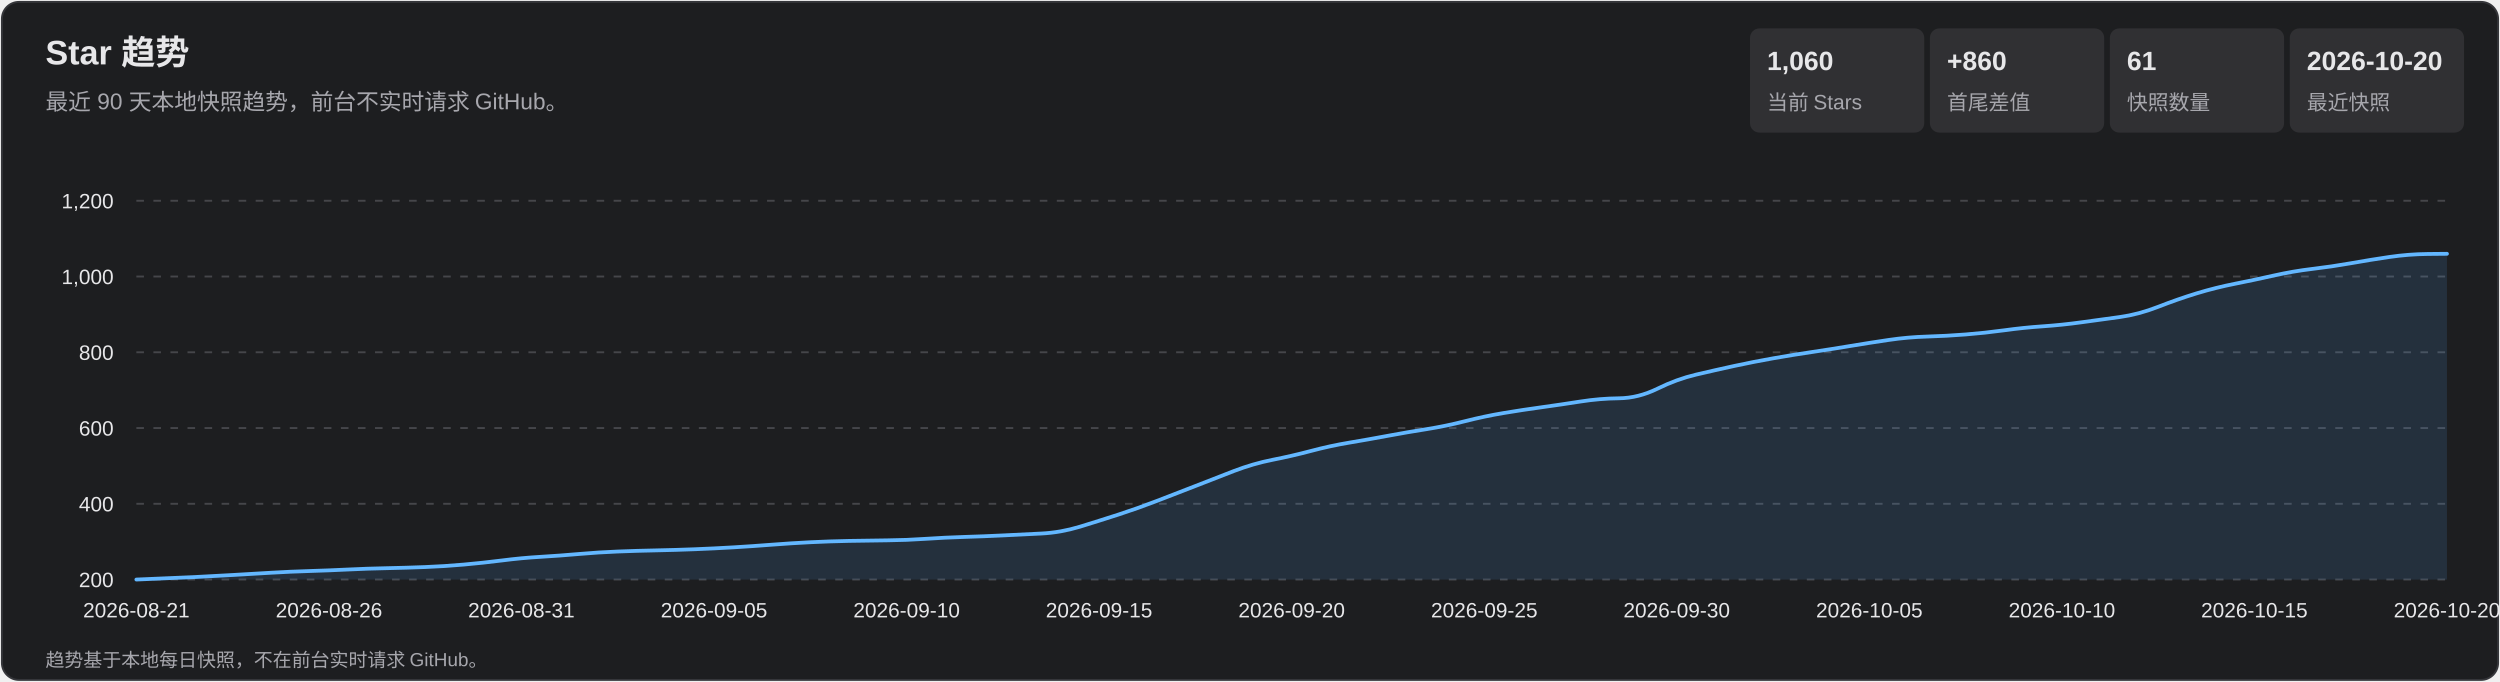
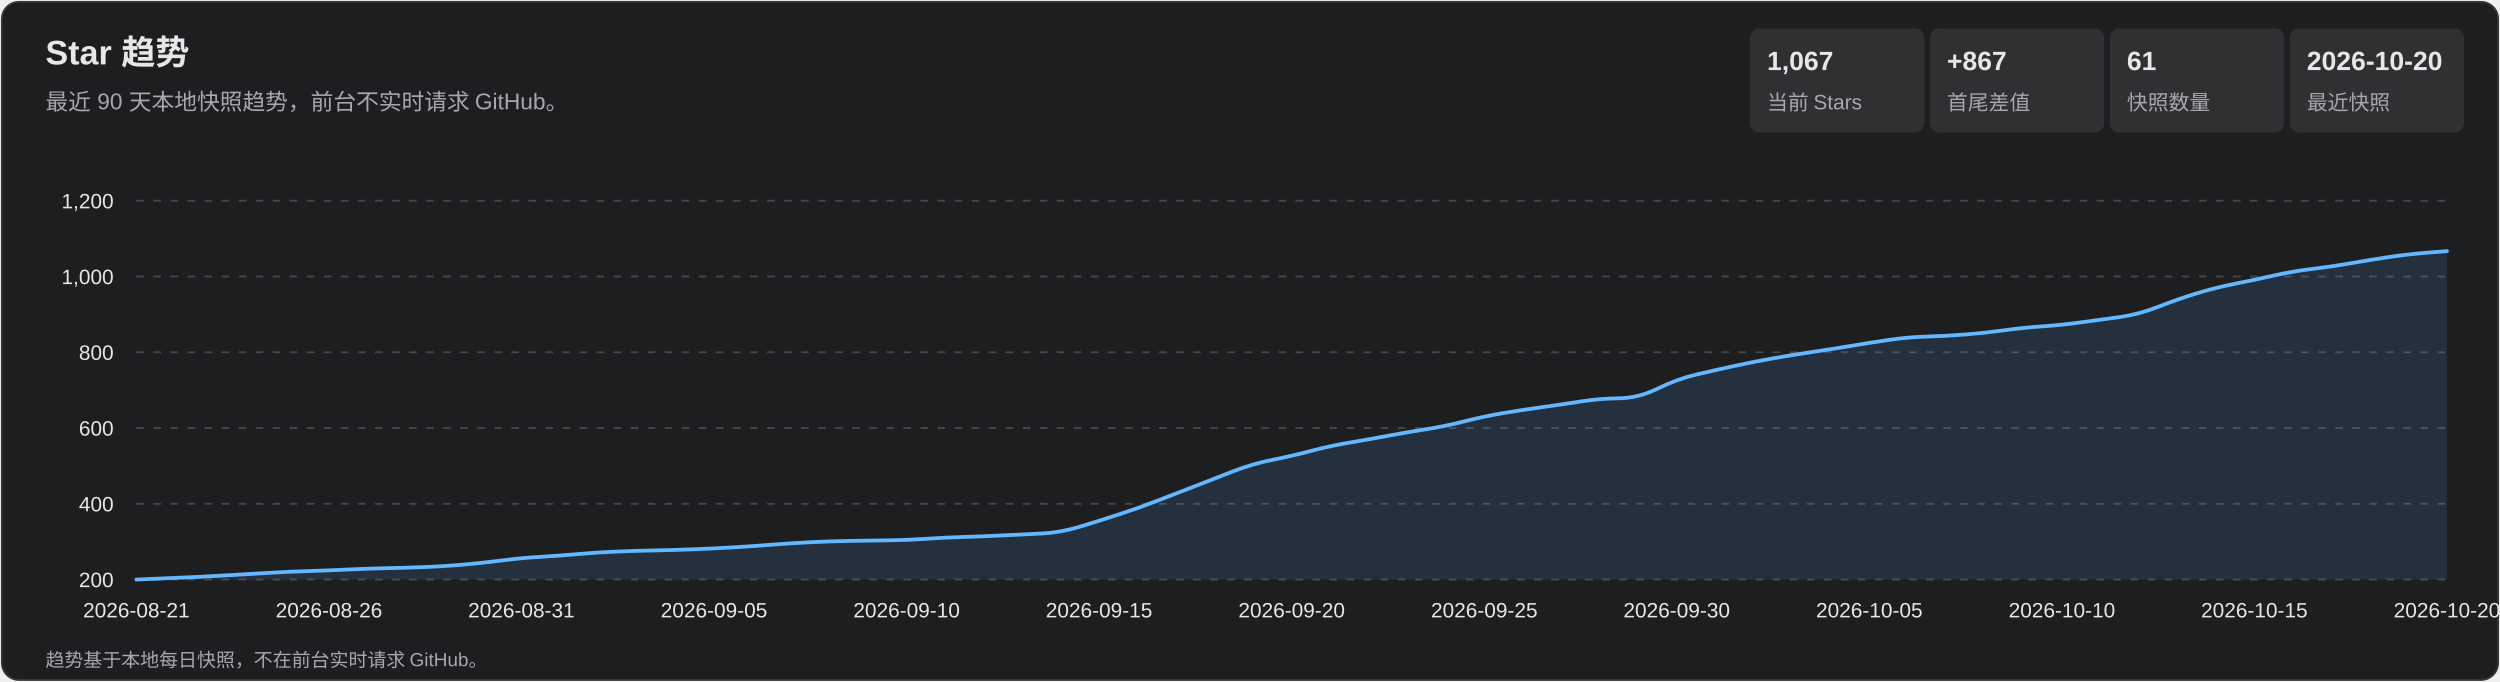
<svg xmlns="http://www.w3.org/2000/svg" width="1320" height="360" viewBox="0 0 1320 360" role="img" aria-labelledby="title desc">
  <style>
    text { font-family: Arial, 'Microsoft YaHei', sans-serif; fill: #e7e7e9; }
    .subtitle, .axis, .metric-label, .footer { fill: #a7a7ad; }
    .subtitle { font-size: 12px; } .axis { font-size: 11px; }
    .metric-value { font-size: 14px; font-weight: 700; } .metric-label { font-size: 11px; }
    .footer { font-size: 10px; } .tooltip-date { font-size: 12px; font-weight: 700; }
    .tooltip-text { font-size: 12px; } .crosshair { stroke: #b9b9bc; stroke-width: 1; }
    .tooltip { opacity: 0; pointer-events: none; } .point:hover .tooltip { opacity: 1; }
  </style>
  <rect x="1" y="1" width="1318" height="358" rx="9" fill="#1d1e20" stroke="#35363a" />
  <text x="24" y="34" font-size="18" font-weight="700">Star 趋势</text>
  <text x="24" y="58" class="subtitle">最近 90 天本地快照趋势，前台不实时请求 GitHub。</text>
  <rect x="924" y="15" width="92" height="55" rx="5" fill="#303033" />
-   <text x="933" y="37" class="metric-value">1,060</text>
+   <text x="933" y="37" class="metric-value">1,067</text>
  <text x="933" y="58" class="metric-label">当前 Stars</text>
  <rect x="1019" y="15" width="92" height="55" rx="5" fill="#303033" />
-   <text x="1028" y="37" class="metric-value">+860</text>
+   <text x="1028" y="37" class="metric-value">+867</text>
  <text x="1028" y="58" class="metric-label">首尾差值</text>
  <rect x="1114" y="15" width="92" height="55" rx="5" fill="#303033" />
  <text x="1123" y="37" class="metric-value">61</text>
  <text x="1123" y="58" class="metric-label">快照数量</text>
  <rect x="1209" y="15" width="92" height="55" rx="5" fill="#303033" />
  <text x="1218" y="37" class="metric-value">2026-10-20</text>
  <text x="1218" y="58" class="metric-label">最近快照</text>
  <g class="axis">
    <line x1="72" y1="306.0" x2="1292" y2="306.0" stroke="#45464a" stroke-dasharray="4 5" />
    <text x="60" y="310.0" text-anchor="end">200</text>
    <line x1="72" y1="266.0" x2="1292" y2="266.0" stroke="#45464a" stroke-dasharray="4 5" />
    <text x="60" y="270.0" text-anchor="end">400</text>
    <line x1="72" y1="226.0" x2="1292" y2="226.0" stroke="#45464a" stroke-dasharray="4 5" />
    <text x="60" y="230.0" text-anchor="end">600</text>
    <line x1="72" y1="186.0" x2="1292" y2="186.0" stroke="#45464a" stroke-dasharray="4 5" />
    <text x="60" y="190.0" text-anchor="end">800</text>
    <line x1="72" y1="146.0" x2="1292" y2="146.0" stroke="#45464a" stroke-dasharray="4 5" />
    <text x="60" y="150.0" text-anchor="end">1,000</text>
    <line x1="72" y1="106.0" x2="1292" y2="106.0" stroke="#45464a" stroke-dasharray="4 5" />
    <text x="60" y="110.0" text-anchor="end">1,200</text>
    <text x="72.0" y="326" text-anchor="middle">2026-08-21</text>
    <text x="173.7" y="326" text-anchor="middle">2026-08-26</text>
    <text x="275.3" y="326" text-anchor="middle">2026-08-31</text>
    <text x="377.0" y="326" text-anchor="middle">2026-09-05</text>
    <text x="478.7" y="326" text-anchor="middle">2026-09-10</text>
    <text x="580.3" y="326" text-anchor="middle">2026-09-15</text>
    <text x="682.0" y="326" text-anchor="middle">2026-09-20</text>
    <text x="783.7" y="326" text-anchor="middle">2026-09-25</text>
    <text x="885.3" y="326" text-anchor="middle">2026-09-30</text>
    <text x="987.0" y="326" text-anchor="middle">2026-10-05</text>
    <text x="1088.7" y="326" text-anchor="middle">2026-10-10</text>
    <text x="1190.3" y="326" text-anchor="middle">2026-10-15</text>
    <text x="1292.0" y="326" text-anchor="middle">2026-10-20</text>
  </g>
-   <path d="M 72.0 306.0 Q 92.3 305.2 102.5 304.7 Q 112.7 304.2 122.8 303.6 Q 133.0 303.0 143.2 302.4 Q 153.3 301.8 163.5 301.5 Q 173.7 301.2 183.8 300.7 Q 194.0 300.2 204.2 300.0 Q 214.3 299.8 224.5 299.4 Q 234.7 299.0 244.8 298.1 Q 255.0 297.2 265.2 295.9 Q 275.3 294.6 285.5 294.0 Q 295.7 293.4 305.8 292.5 Q 316.0 291.6 326.2 291.2 Q 336.3 290.8 346.5 290.6 Q 356.7 290.4 366.8 290.0 Q 377.0 289.6 387.2 289.0 Q 397.3 288.4 407.5 287.6 Q 417.7 286.8 427.8 286.3 Q 438.0 285.8 448.2 285.6 Q 458.3 285.4 468.5 285.3 Q 478.7 285.2 488.8 284.5 Q 499.0 283.8 509.2 283.5 Q 519.3 283.2 529.5 282.7 Q 539.7 282.2 549.8 281.7 Q 560.0 281.2 570.2 278.1 Q 580.3 275.0 590.5 271.7 Q 600.7 268.4 610.8 264.5 Q 621.0 260.6 631.2 256.6 Q 641.3 252.6 651.5 248.7 Q 661.7 244.8 671.8 242.8 Q 682.0 240.8 692.2 238.1 Q 702.3 235.4 712.5 233.7 Q 722.7 232.0 732.8 230.1 Q 743.0 228.2 753.2 226.6 Q 763.3 225.0 773.5 222.4 Q 783.7 219.8 793.8 218.1 Q 804.0 216.4 814.2 215.0 Q 824.3 213.6 834.5 212.0 Q 844.7 210.4 854.8 210.3 Q 865.0 210.2 875.2 205.2 Q 885.3 200.2 895.5 197.8 Q 905.7 195.4 915.8 193.2 Q 926.0 191.0 936.2 189.2 Q 946.3 187.4 956.5 185.9 Q 966.7 184.4 976.8 182.7 Q 987.0 181.0 997.2 179.5 Q 1007.3 178.0 1017.5 177.7 Q 1027.7 177.4 1037.8 176.6 Q 1048.0 175.8 1058.2 174.4 Q 1068.3 173.0 1078.5 172.3 Q 1088.7 171.6 1098.8 170.2 Q 1109.0 168.8 1119.2 167.4 Q 1129.3 166.0 1139.5 162.0 Q 1149.7 158.0 1159.8 154.9 Q 1170.0 151.8 1180.2 149.8 Q 1190.3 147.8 1200.5 145.5 Q 1210.7 143.2 1220.8 142.0 Q 1231.0 140.8 1241.2 139.0 Q 1251.3 137.2 1261.5 135.7 Q 1271.7 134.2 1281.8 134.1 L 1292.0 134.0 L 1292.0 306.0 L 72.0 306.0 Z" fill="#5baeff" fill-opacity=".13" />
-   <path d="M 72.0 306.0 Q 92.3 305.2 102.5 304.7 Q 112.7 304.2 122.8 303.6 Q 133.0 303.0 143.2 302.4 Q 153.3 301.8 163.5 301.5 Q 173.7 301.2 183.8 300.7 Q 194.0 300.2 204.2 300.0 Q 214.3 299.8 224.5 299.4 Q 234.7 299.0 244.8 298.1 Q 255.0 297.2 265.2 295.9 Q 275.3 294.6 285.5 294.0 Q 295.7 293.4 305.8 292.5 Q 316.0 291.6 326.2 291.2 Q 336.3 290.8 346.5 290.6 Q 356.7 290.4 366.8 290.0 Q 377.0 289.6 387.2 289.0 Q 397.3 288.4 407.5 287.6 Q 417.7 286.8 427.8 286.3 Q 438.0 285.8 448.2 285.6 Q 458.3 285.4 468.5 285.3 Q 478.7 285.2 488.8 284.5 Q 499.0 283.8 509.2 283.5 Q 519.3 283.2 529.5 282.7 Q 539.7 282.2 549.8 281.7 Q 560.0 281.2 570.2 278.1 Q 580.3 275.0 590.5 271.7 Q 600.7 268.4 610.8 264.5 Q 621.0 260.6 631.2 256.6 Q 641.3 252.6 651.5 248.7 Q 661.7 244.8 671.8 242.8 Q 682.0 240.8 692.2 238.1 Q 702.3 235.4 712.5 233.7 Q 722.7 232.0 732.8 230.1 Q 743.0 228.2 753.2 226.6 Q 763.3 225.0 773.5 222.4 Q 783.7 219.8 793.8 218.1 Q 804.0 216.4 814.2 215.0 Q 824.3 213.6 834.5 212.0 Q 844.7 210.4 854.8 210.3 Q 865.0 210.2 875.2 205.2 Q 885.3 200.2 895.5 197.8 Q 905.7 195.4 915.8 193.2 Q 926.0 191.0 936.2 189.2 Q 946.3 187.4 956.5 185.9 Q 966.7 184.4 976.8 182.7 Q 987.0 181.0 997.2 179.5 Q 1007.3 178.0 1017.5 177.7 Q 1027.7 177.4 1037.8 176.6 Q 1048.0 175.8 1058.2 174.4 Q 1068.3 173.0 1078.5 172.3 Q 1088.7 171.6 1098.8 170.2 Q 1109.0 168.8 1119.2 167.4 Q 1129.3 166.0 1139.5 162.0 Q 1149.7 158.0 1159.8 154.9 Q 1170.0 151.8 1180.2 149.8 Q 1190.3 147.8 1200.5 145.5 Q 1210.7 143.2 1220.8 142.0 Q 1231.0 140.8 1241.2 139.0 Q 1251.3 137.2 1261.5 135.7 Q 1271.7 134.2 1281.8 134.1 L 1292.0 134.0" fill="none" stroke="#63b7ff" stroke-width="2" stroke-linecap="round" stroke-linejoin="round" />
+   <path d="M 72.0 306.0 Q 92.3 305.2 102.5 304.7 Q 112.7 304.2 122.8 303.6 Q 133.0 303.0 143.2 302.4 Q 153.3 301.8 163.5 301.5 Q 173.7 301.2 183.8 300.7 Q 194.0 300.2 204.2 300.0 Q 214.3 299.8 224.5 299.4 Q 234.7 299.0 244.8 298.1 Q 255.0 297.2 265.2 295.9 Q 275.3 294.6 285.5 294.0 Q 295.7 293.4 305.8 292.5 Q 316.0 291.6 326.2 291.2 Q 336.3 290.8 346.5 290.6 Q 356.7 290.4 366.8 290.0 Q 377.0 289.6 387.2 289.0 Q 397.3 288.4 407.5 287.6 Q 417.7 286.8 427.8 286.3 Q 438.0 285.8 448.2 285.6 Q 458.3 285.4 468.5 285.3 Q 478.7 285.2 488.8 284.5 Q 499.0 283.8 509.2 283.5 Q 519.3 283.2 529.5 282.7 Q 539.7 282.2 549.8 281.7 Q 560.0 281.2 570.2 278.1 Q 580.3 275.0 590.5 271.7 Q 600.7 268.4 610.8 264.5 Q 621.0 260.6 631.2 256.6 Q 641.3 252.6 651.5 248.7 Q 661.7 244.8 671.8 242.8 Q 682.0 240.8 692.2 238.1 Q 702.3 235.4 712.5 233.7 Q 722.7 232.0 732.8 230.1 Q 743.0 228.2 753.2 226.6 Q 763.3 225.0 773.5 222.4 Q 783.7 219.8 793.8 218.1 Q 804.0 216.4 814.2 215.0 Q 824.3 213.6 834.5 212.0 Q 844.7 210.4 854.8 210.3 Q 865.0 210.2 875.2 205.2 Q 885.3 200.2 895.5 197.8 Q 905.7 195.4 915.8 193.2 Q 926.0 191.0 936.2 189.2 Q 946.3 187.4 956.5 185.9 Q 966.7 184.4 976.8 182.7 Q 987.0 181.0 997.2 179.5 Q 1007.3 178.0 1017.5 177.7 Q 1027.7 177.4 1037.8 176.6 Q 1048.0 175.8 1058.2 174.4 Q 1068.3 173.0 1078.5 172.3 Q 1088.7 171.6 1098.8 170.2 Q 1109.0 168.8 1119.2 167.4 Q 1129.3 166.0 1139.5 162.0 Q 1149.7 158.0 1159.8 154.9 Q 1170.0 151.8 1180.2 149.8 Q 1190.3 147.8 1200.5 145.5 Q 1210.7 143.2 1220.8 142.0 Q 1231.0 140.8 1241.2 139.0 Q 1251.3 137.2 1261.5 135.7 Q 1271.7 134.2 1281.8 133.4 L 1292.0 132.6 L 1292.0 306.0 L 72.0 306.0 Z" fill="#5baeff" fill-opacity=".13" />
+   <path d="M 72.0 306.0 Q 92.3 305.2 102.5 304.7 Q 112.7 304.2 122.8 303.6 Q 133.0 303.0 143.2 302.4 Q 153.3 301.8 163.5 301.5 Q 173.7 301.2 183.8 300.7 Q 194.0 300.2 204.2 300.0 Q 214.3 299.8 224.5 299.4 Q 234.7 299.0 244.8 298.1 Q 255.0 297.2 265.2 295.9 Q 275.3 294.6 285.5 294.0 Q 295.7 293.4 305.8 292.5 Q 316.0 291.6 326.2 291.2 Q 336.3 290.8 346.5 290.6 Q 356.7 290.4 366.8 290.0 Q 377.0 289.6 387.2 289.0 Q 397.3 288.4 407.5 287.6 Q 417.7 286.8 427.8 286.3 Q 438.0 285.8 448.2 285.6 Q 458.3 285.4 468.5 285.3 Q 478.7 285.2 488.8 284.5 Q 499.0 283.8 509.2 283.5 Q 519.3 283.2 529.5 282.7 Q 539.7 282.2 549.8 281.7 Q 560.0 281.2 570.2 278.1 Q 580.3 275.0 590.5 271.7 Q 600.7 268.4 610.8 264.5 Q 621.0 260.6 631.2 256.6 Q 641.3 252.6 651.5 248.7 Q 661.7 244.8 671.8 242.8 Q 682.0 240.8 692.2 238.1 Q 702.3 235.4 712.5 233.7 Q 722.7 232.0 732.8 230.1 Q 743.0 228.2 753.2 226.6 Q 763.3 225.0 773.5 222.4 Q 783.7 219.8 793.8 218.1 Q 804.0 216.4 814.2 215.0 Q 824.3 213.6 834.5 212.0 Q 844.7 210.4 854.8 210.3 Q 865.0 210.2 875.2 205.2 Q 885.3 200.2 895.5 197.8 Q 905.7 195.4 915.8 193.2 Q 926.0 191.0 936.2 189.2 Q 946.3 187.4 956.5 185.9 Q 966.7 184.4 976.8 182.7 Q 987.0 181.0 997.2 179.5 Q 1007.3 178.0 1017.5 177.7 Q 1027.7 177.4 1037.8 176.6 Q 1048.0 175.8 1058.2 174.4 Q 1068.3 173.0 1078.5 172.3 Q 1088.7 171.6 1098.8 170.2 Q 1109.0 168.8 1119.2 167.4 Q 1129.3 166.0 1139.5 162.0 Q 1149.7 158.0 1159.8 154.9 Q 1170.0 151.8 1180.2 149.8 Q 1190.3 147.8 1200.5 145.5 Q 1210.7 143.2 1220.8 142.0 Q 1231.0 140.8 1241.2 139.0 Q 1251.3 137.2 1261.5 135.7 Q 1271.7 134.2 1281.8 133.4 L 1292.0 132.6" fill="none" stroke="#63b7ff" stroke-width="2" stroke-linecap="round" stroke-linejoin="round" />
  <g>
    <g class="point">
      <circle cx="72.0" cy="306.0" r="11" fill="transparent" />
      <g class="tooltip">
        <line x1="72.0" y1="106" x2="72.0" y2="306" class="crosshair" />
        <circle cx="72.0" cy="306.0" r="4" fill="#69baff" stroke="#fff" stroke-width="1.5" />
        <rect x="85.0" y="236.0" width="124" height="66" rx="4" fill="#101113" opacity=".96" />
        <text x="93.0" y="254.0" class="tooltip-date">2026-08-21</text>
        <text x="93.0" y="275.0" class="tooltip-text">Stars: 200</text>
        <text x="93.0" y="293.0" class="tooltip-text">单日增长: —</text>
      </g>
    </g>
    <g class="point">
      <circle cx="92.3" cy="305.2" r="11" fill="transparent" />
      <g class="tooltip">
        <line x1="92.3" y1="106" x2="92.3" y2="306" class="crosshair" />
        <circle cx="92.3" cy="305.2" r="4" fill="#69baff" stroke="#fff" stroke-width="1.5" />
        <rect x="105.3" y="236.0" width="124" height="66" rx="4" fill="#101113" opacity=".96" />
        <text x="113.3" y="254.0" class="tooltip-date">2026-08-22</text>
        <text x="113.3" y="275.0" class="tooltip-text">Stars: 204</text>
        <text x="113.3" y="293.0" class="tooltip-text">单日增长: +4</text>
      </g>
    </g>
    <g class="point">
      <circle cx="112.7" cy="304.2" r="11" fill="transparent" />
      <g class="tooltip">
        <line x1="112.7" y1="106" x2="112.7" y2="306" class="crosshair" />
        <circle cx="112.7" cy="304.2" r="4" fill="#69baff" stroke="#fff" stroke-width="1.5" />
        <rect x="125.7" y="236.0" width="124" height="66" rx="4" fill="#101113" opacity=".96" />
        <text x="133.7" y="254.0" class="tooltip-date">2026-08-23</text>
        <text x="133.7" y="275.0" class="tooltip-text">Stars: 209</text>
        <text x="133.7" y="293.0" class="tooltip-text">单日增长: +5</text>
      </g>
    </g>
    <g class="point">
      <circle cx="133.0" cy="303.0" r="11" fill="transparent" />
      <g class="tooltip">
        <line x1="133.0" y1="106" x2="133.0" y2="306" class="crosshair" />
        <circle cx="133.0" cy="303.0" r="4" fill="#69baff" stroke="#fff" stroke-width="1.5" />
        <rect x="146.0" y="236.0" width="124" height="66" rx="4" fill="#101113" opacity=".96" />
        <text x="154.0" y="254.0" class="tooltip-date">2026-08-24</text>
        <text x="154.0" y="275.0" class="tooltip-text">Stars: 215</text>
        <text x="154.0" y="293.0" class="tooltip-text">单日增长: +6</text>
      </g>
    </g>
    <g class="point">
      <circle cx="153.3" cy="301.8" r="11" fill="transparent" />
      <g class="tooltip">
        <line x1="153.3" y1="106" x2="153.3" y2="306" class="crosshair" />
        <circle cx="153.3" cy="301.8" r="4" fill="#69baff" stroke="#fff" stroke-width="1.5" />
        <rect x="166.3" y="236.0" width="124" height="66" rx="4" fill="#101113" opacity=".96" />
        <text x="174.3" y="254.0" class="tooltip-date">2026-08-25</text>
        <text x="174.3" y="275.0" class="tooltip-text">Stars: 221</text>
        <text x="174.3" y="293.0" class="tooltip-text">单日增长: +6</text>
      </g>
    </g>
    <g class="point">
      <circle cx="173.7" cy="301.2" r="11" fill="transparent" />
      <g class="tooltip">
        <line x1="173.7" y1="106" x2="173.7" y2="306" class="crosshair" />
        <circle cx="173.7" cy="301.2" r="4" fill="#69baff" stroke="#fff" stroke-width="1.5" />
        <rect x="186.7" y="236.0" width="124" height="66" rx="4" fill="#101113" opacity=".96" />
        <text x="194.7" y="254.0" class="tooltip-date">2026-08-26</text>
        <text x="194.7" y="275.0" class="tooltip-text">Stars: 224</text>
        <text x="194.7" y="293.0" class="tooltip-text">单日增长: +3</text>
      </g>
    </g>
    <g class="point">
      <circle cx="194.0" cy="300.2" r="11" fill="transparent" />
      <g class="tooltip">
        <line x1="194.0" y1="106" x2="194.0" y2="306" class="crosshair" />
        <circle cx="194.0" cy="300.2" r="4" fill="#69baff" stroke="#fff" stroke-width="1.5" />
        <rect x="207.0" y="236.0" width="124" height="66" rx="4" fill="#101113" opacity=".96" />
        <text x="215.0" y="254.0" class="tooltip-date">2026-08-27</text>
        <text x="215.0" y="275.0" class="tooltip-text">Stars: 229</text>
        <text x="215.0" y="293.0" class="tooltip-text">单日增长: +5</text>
      </g>
    </g>
    <g class="point">
      <circle cx="214.3" cy="299.8" r="11" fill="transparent" />
      <g class="tooltip">
        <line x1="214.3" y1="106" x2="214.3" y2="306" class="crosshair" />
        <circle cx="214.3" cy="299.8" r="4" fill="#69baff" stroke="#fff" stroke-width="1.5" />
        <rect x="227.3" y="236.0" width="124" height="66" rx="4" fill="#101113" opacity=".96" />
        <text x="235.3" y="254.0" class="tooltip-date">2026-08-28</text>
        <text x="235.3" y="275.0" class="tooltip-text">Stars: 231</text>
        <text x="235.3" y="293.0" class="tooltip-text">单日增长: +2</text>
      </g>
    </g>
    <g class="point">
      <circle cx="234.7" cy="299.0" r="11" fill="transparent" />
      <g class="tooltip">
        <line x1="234.7" y1="106" x2="234.7" y2="306" class="crosshair" />
        <circle cx="234.7" cy="299.0" r="4" fill="#69baff" stroke="#fff" stroke-width="1.5" />
        <rect x="247.7" y="236.0" width="124" height="66" rx="4" fill="#101113" opacity=".96" />
        <text x="255.7" y="254.0" class="tooltip-date">2026-08-29</text>
        <text x="255.7" y="275.0" class="tooltip-text">Stars: 235</text>
        <text x="255.7" y="293.0" class="tooltip-text">单日增长: +4</text>
      </g>
    </g>
    <g class="point">
      <circle cx="255.0" cy="297.2" r="11" fill="transparent" />
      <g class="tooltip">
        <line x1="255.0" y1="106" x2="255.0" y2="306" class="crosshair" />
        <circle cx="255.0" cy="297.2" r="4" fill="#69baff" stroke="#fff" stroke-width="1.5" />
        <rect x="268.0" y="236.0" width="124" height="66" rx="4" fill="#101113" opacity=".96" />
        <text x="276.0" y="254.0" class="tooltip-date">2026-08-30</text>
        <text x="276.0" y="275.0" class="tooltip-text">Stars: 244</text>
        <text x="276.0" y="293.0" class="tooltip-text">单日增长: +9</text>
      </g>
    </g>
    <g class="point">
      <circle cx="275.3" cy="294.6" r="11" fill="transparent" />
      <g class="tooltip">
        <line x1="275.3" y1="106" x2="275.3" y2="306" class="crosshair" />
        <circle cx="275.3" cy="294.6" r="4" fill="#69baff" stroke="#fff" stroke-width="1.5" />
        <rect x="288.3" y="236.0" width="124" height="66" rx="4" fill="#101113" opacity=".96" />
        <text x="296.3" y="254.0" class="tooltip-date">2026-08-31</text>
        <text x="296.3" y="275.0" class="tooltip-text">Stars: 257</text>
        <text x="296.3" y="293.0" class="tooltip-text">单日增长: +13</text>
      </g>
    </g>
    <g class="point">
      <circle cx="295.7" cy="293.4" r="11" fill="transparent" />
      <g class="tooltip">
        <line x1="295.7" y1="106" x2="295.7" y2="306" class="crosshair" />
        <circle cx="295.7" cy="293.4" r="4" fill="#69baff" stroke="#fff" stroke-width="1.5" />
        <rect x="308.7" y="236.0" width="124" height="66" rx="4" fill="#101113" opacity=".96" />
        <text x="316.7" y="254.0" class="tooltip-date">2026-09-01</text>
        <text x="316.7" y="275.0" class="tooltip-text">Stars: 263</text>
        <text x="316.7" y="293.0" class="tooltip-text">单日增长: +6</text>
      </g>
    </g>
    <g class="point">
      <circle cx="316.0" cy="291.6" r="11" fill="transparent" />
      <g class="tooltip">
        <line x1="316.0" y1="106" x2="316.0" y2="306" class="crosshair" />
        <circle cx="316.0" cy="291.6" r="4" fill="#69baff" stroke="#fff" stroke-width="1.5" />
        <rect x="329.0" y="236.0" width="124" height="66" rx="4" fill="#101113" opacity=".96" />
        <text x="337.0" y="254.0" class="tooltip-date">2026-09-02</text>
        <text x="337.0" y="275.0" class="tooltip-text">Stars: 272</text>
        <text x="337.0" y="293.0" class="tooltip-text">单日增长: +9</text>
      </g>
    </g>
    <g class="point">
      <circle cx="336.3" cy="290.8" r="11" fill="transparent" />
      <g class="tooltip">
        <line x1="336.3" y1="106" x2="336.3" y2="306" class="crosshair" />
        <circle cx="336.3" cy="290.8" r="4" fill="#69baff" stroke="#fff" stroke-width="1.5" />
        <rect x="349.3" y="236.0" width="124" height="66" rx="4" fill="#101113" opacity=".96" />
        <text x="357.3" y="254.0" class="tooltip-date">2026-09-03</text>
        <text x="357.3" y="275.0" class="tooltip-text">Stars: 276</text>
        <text x="357.3" y="293.0" class="tooltip-text">单日增长: +4</text>
      </g>
    </g>
    <g class="point">
      <circle cx="356.7" cy="290.4" r="11" fill="transparent" />
      <g class="tooltip">
        <line x1="356.7" y1="106" x2="356.7" y2="306" class="crosshair" />
        <circle cx="356.7" cy="290.4" r="4" fill="#69baff" stroke="#fff" stroke-width="1.5" />
        <rect x="369.7" y="236.0" width="124" height="66" rx="4" fill="#101113" opacity=".96" />
        <text x="377.7" y="254.0" class="tooltip-date">2026-09-04</text>
        <text x="377.7" y="275.0" class="tooltip-text">Stars: 278</text>
        <text x="377.7" y="293.0" class="tooltip-text">单日增长: +2</text>
      </g>
    </g>
    <g class="point">
      <circle cx="377.0" cy="289.6" r="11" fill="transparent" />
      <g class="tooltip">
        <line x1="377.0" y1="106" x2="377.0" y2="306" class="crosshair" />
        <circle cx="377.0" cy="289.6" r="4" fill="#69baff" stroke="#fff" stroke-width="1.5" />
        <rect x="390.0" y="236.0" width="124" height="66" rx="4" fill="#101113" opacity=".96" />
        <text x="398.0" y="254.0" class="tooltip-date">2026-09-05</text>
        <text x="398.0" y="275.0" class="tooltip-text">Stars: 282</text>
        <text x="398.0" y="293.0" class="tooltip-text">单日增长: +4</text>
      </g>
    </g>
    <g class="point">
      <circle cx="397.3" cy="288.4" r="11" fill="transparent" />
      <g class="tooltip">
        <line x1="397.3" y1="106" x2="397.3" y2="306" class="crosshair" />
        <circle cx="397.3" cy="288.4" r="4" fill="#69baff" stroke="#fff" stroke-width="1.5" />
        <rect x="410.3" y="236.0" width="124" height="66" rx="4" fill="#101113" opacity=".96" />
        <text x="418.3" y="254.0" class="tooltip-date">2026-09-06</text>
        <text x="418.3" y="275.0" class="tooltip-text">Stars: 288</text>
        <text x="418.3" y="293.0" class="tooltip-text">单日增长: +6</text>
      </g>
    </g>
    <g class="point">
      <circle cx="417.7" cy="286.8" r="11" fill="transparent" />
      <g class="tooltip">
        <line x1="417.7" y1="106" x2="417.7" y2="306" class="crosshair" />
        <circle cx="417.7" cy="286.8" r="4" fill="#69baff" stroke="#fff" stroke-width="1.5" />
        <rect x="430.7" y="236.0" width="124" height="66" rx="4" fill="#101113" opacity=".96" />
        <text x="438.7" y="254.0" class="tooltip-date">2026-09-07</text>
        <text x="438.7" y="275.0" class="tooltip-text">Stars: 296</text>
        <text x="438.7" y="293.0" class="tooltip-text">单日增长: +8</text>
      </g>
    </g>
    <g class="point">
      <circle cx="438.0" cy="285.8" r="11" fill="transparent" />
      <g class="tooltip">
        <line x1="438.0" y1="106" x2="438.0" y2="306" class="crosshair" />
        <circle cx="438.0" cy="285.8" r="4" fill="#69baff" stroke="#fff" stroke-width="1.5" />
        <rect x="451.0" y="236.0" width="124" height="66" rx="4" fill="#101113" opacity=".96" />
        <text x="459.0" y="254.0" class="tooltip-date">2026-09-08</text>
        <text x="459.0" y="275.0" class="tooltip-text">Stars: 301</text>
        <text x="459.0" y="293.0" class="tooltip-text">单日增长: +5</text>
      </g>
    </g>
    <g class="point">
      <circle cx="458.3" cy="285.4" r="11" fill="transparent" />
      <g class="tooltip">
        <line x1="458.3" y1="106" x2="458.3" y2="306" class="crosshair" />
        <circle cx="458.3" cy="285.4" r="4" fill="#69baff" stroke="#fff" stroke-width="1.5" />
        <rect x="471.3" y="236.0" width="124" height="66" rx="4" fill="#101113" opacity=".96" />
        <text x="479.3" y="254.0" class="tooltip-date">2026-09-09</text>
        <text x="479.3" y="275.0" class="tooltip-text">Stars: 303</text>
        <text x="479.3" y="293.0" class="tooltip-text">单日增长: +2</text>
      </g>
    </g>
    <g class="point">
      <circle cx="478.7" cy="285.2" r="11" fill="transparent" />
      <g class="tooltip">
        <line x1="478.7" y1="106" x2="478.7" y2="306" class="crosshair" />
        <circle cx="478.7" cy="285.2" r="4" fill="#69baff" stroke="#fff" stroke-width="1.5" />
        <rect x="491.7" y="236.0" width="124" height="66" rx="4" fill="#101113" opacity=".96" />
        <text x="499.7" y="254.0" class="tooltip-date">2026-09-10</text>
        <text x="499.7" y="275.0" class="tooltip-text">Stars: 304</text>
        <text x="499.7" y="293.0" class="tooltip-text">单日增长: +1</text>
      </g>
    </g>
    <g class="point">
      <circle cx="499.0" cy="283.8" r="11" fill="transparent" />
      <g class="tooltip">
        <line x1="499.0" y1="106" x2="499.0" y2="306" class="crosshair" />
        <circle cx="499.0" cy="283.8" r="4" fill="#69baff" stroke="#fff" stroke-width="1.5" />
        <rect x="512.0" y="236.0" width="124" height="66" rx="4" fill="#101113" opacity=".96" />
        <text x="520.0" y="254.0" class="tooltip-date">2026-09-11</text>
        <text x="520.0" y="275.0" class="tooltip-text">Stars: 311</text>
        <text x="520.0" y="293.0" class="tooltip-text">单日增长: +7</text>
      </g>
    </g>
    <g class="point">
      <circle cx="519.3" cy="283.2" r="11" fill="transparent" />
      <g class="tooltip">
        <line x1="519.3" y1="106" x2="519.3" y2="306" class="crosshair" />
        <circle cx="519.3" cy="283.2" r="4" fill="#69baff" stroke="#fff" stroke-width="1.5" />
        <rect x="532.3" y="236.0" width="124" height="66" rx="4" fill="#101113" opacity=".96" />
        <text x="540.3" y="254.0" class="tooltip-date">2026-09-12</text>
        <text x="540.3" y="275.0" class="tooltip-text">Stars: 314</text>
        <text x="540.3" y="293.0" class="tooltip-text">单日增长: +3</text>
      </g>
    </g>
    <g class="point">
      <circle cx="539.7" cy="282.2" r="11" fill="transparent" />
      <g class="tooltip">
        <line x1="539.7" y1="106" x2="539.7" y2="306" class="crosshair" />
        <circle cx="539.7" cy="282.2" r="4" fill="#69baff" stroke="#fff" stroke-width="1.5" />
        <rect x="552.7" y="236.0" width="124" height="66" rx="4" fill="#101113" opacity=".96" />
        <text x="560.7" y="254.0" class="tooltip-date">2026-09-13</text>
        <text x="560.7" y="275.0" class="tooltip-text">Stars: 319</text>
        <text x="560.7" y="293.0" class="tooltip-text">单日增长: +5</text>
      </g>
    </g>
    <g class="point">
      <circle cx="560.0" cy="281.2" r="11" fill="transparent" />
      <g class="tooltip">
        <line x1="560.0" y1="106" x2="560.0" y2="306" class="crosshair" />
        <circle cx="560.0" cy="281.2" r="4" fill="#69baff" stroke="#fff" stroke-width="1.5" />
        <rect x="573.0" y="236.0" width="124" height="66" rx="4" fill="#101113" opacity=".96" />
        <text x="581.0" y="254.0" class="tooltip-date">2026-09-14</text>
        <text x="581.0" y="275.0" class="tooltip-text">Stars: 324</text>
        <text x="581.0" y="293.0" class="tooltip-text">单日增长: +5</text>
      </g>
    </g>
    <g class="point">
      <circle cx="580.3" cy="275.0" r="11" fill="transparent" />
      <g class="tooltip">
        <line x1="580.3" y1="106" x2="580.3" y2="306" class="crosshair" />
        <circle cx="580.3" cy="275.0" r="4" fill="#69baff" stroke="#fff" stroke-width="1.5" />
        <rect x="593.3" y="236.0" width="124" height="66" rx="4" fill="#101113" opacity=".96" />
        <text x="601.3" y="254.0" class="tooltip-date">2026-09-15</text>
        <text x="601.3" y="275.0" class="tooltip-text">Stars: 355</text>
        <text x="601.3" y="293.0" class="tooltip-text">单日增长: +31</text>
      </g>
    </g>
    <g class="point">
      <circle cx="600.7" cy="268.4" r="11" fill="transparent" />
      <g class="tooltip">
        <line x1="600.7" y1="106" x2="600.7" y2="306" class="crosshair" />
        <circle cx="600.7" cy="268.4" r="4" fill="#69baff" stroke="#fff" stroke-width="1.5" />
        <rect x="613.7" y="235.4" width="124" height="66" rx="4" fill="#101113" opacity=".96" />
        <text x="621.7" y="253.4" class="tooltip-date">2026-09-16</text>
        <text x="621.7" y="274.4" class="tooltip-text">Stars: 388</text>
        <text x="621.7" y="292.4" class="tooltip-text">单日增长: +33</text>
      </g>
    </g>
    <g class="point">
      <circle cx="621.0" cy="260.6" r="11" fill="transparent" />
      <g class="tooltip">
        <line x1="621.0" y1="106" x2="621.0" y2="306" class="crosshair" />
        <circle cx="621.0" cy="260.6" r="4" fill="#69baff" stroke="#fff" stroke-width="1.5" />
        <rect x="634.0" y="227.6" width="124" height="66" rx="4" fill="#101113" opacity=".96" />
        <text x="642.0" y="245.6" class="tooltip-date">2026-09-17</text>
        <text x="642.0" y="266.6" class="tooltip-text">Stars: 427</text>
        <text x="642.0" y="284.6" class="tooltip-text">单日增长: +39</text>
      </g>
    </g>
    <g class="point">
      <circle cx="641.3" cy="252.6" r="11" fill="transparent" />
      <g class="tooltip">
        <line x1="641.3" y1="106" x2="641.3" y2="306" class="crosshair" />
        <circle cx="641.3" cy="252.6" r="4" fill="#69baff" stroke="#fff" stroke-width="1.5" />
        <rect x="654.3" y="219.6" width="124" height="66" rx="4" fill="#101113" opacity=".96" />
        <text x="662.3" y="237.6" class="tooltip-date">2026-09-18</text>
        <text x="662.3" y="258.6" class="tooltip-text">Stars: 467</text>
        <text x="662.3" y="276.6" class="tooltip-text">单日增长: +40</text>
      </g>
    </g>
    <g class="point">
      <circle cx="661.7" cy="244.8" r="11" fill="transparent" />
      <g class="tooltip">
        <line x1="661.7" y1="106" x2="661.7" y2="306" class="crosshair" />
        <circle cx="661.7" cy="244.8" r="4" fill="#69baff" stroke="#fff" stroke-width="1.5" />
        <rect x="674.7" y="211.8" width="124" height="66" rx="4" fill="#101113" opacity=".96" />
        <text x="682.7" y="229.8" class="tooltip-date">2026-09-19</text>
        <text x="682.7" y="250.8" class="tooltip-text">Stars: 506</text>
        <text x="682.7" y="268.8" class="tooltip-text">单日增长: +39</text>
      </g>
    </g>
    <g class="point">
      <circle cx="682.0" cy="240.8" r="11" fill="transparent" />
      <g class="tooltip">
        <line x1="682.0" y1="106" x2="682.0" y2="306" class="crosshair" />
        <circle cx="682.0" cy="240.8" r="4" fill="#69baff" stroke="#fff" stroke-width="1.5" />
        <rect x="695.0" y="207.8" width="124" height="66" rx="4" fill="#101113" opacity=".96" />
        <text x="703.0" y="225.8" class="tooltip-date">2026-09-20</text>
        <text x="703.0" y="246.8" class="tooltip-text">Stars: 526</text>
        <text x="703.0" y="264.8" class="tooltip-text">单日增长: +20</text>
      </g>
    </g>
    <g class="point">
      <circle cx="702.3" cy="235.4" r="11" fill="transparent" />
      <g class="tooltip">
        <line x1="702.3" y1="106" x2="702.3" y2="306" class="crosshair" />
        <circle cx="702.3" cy="235.4" r="4" fill="#69baff" stroke="#fff" stroke-width="1.5" />
        <rect x="715.3" y="202.4" width="124" height="66" rx="4" fill="#101113" opacity=".96" />
        <text x="723.3" y="220.4" class="tooltip-date">2026-09-21</text>
        <text x="723.3" y="241.4" class="tooltip-text">Stars: 553</text>
        <text x="723.3" y="259.4" class="tooltip-text">单日增长: +27</text>
      </g>
    </g>
    <g class="point">
      <circle cx="722.7" cy="232.0" r="11" fill="transparent" />
      <g class="tooltip">
        <line x1="722.7" y1="106" x2="722.7" y2="306" class="crosshair" />
        <circle cx="722.7" cy="232.0" r="4" fill="#69baff" stroke="#fff" stroke-width="1.5" />
        <rect x="735.7" y="199.0" width="124" height="66" rx="4" fill="#101113" opacity=".96" />
        <text x="743.7" y="217.0" class="tooltip-date">2026-09-22</text>
        <text x="743.7" y="238.0" class="tooltip-text">Stars: 570</text>
        <text x="743.7" y="256.0" class="tooltip-text">单日增长: +17</text>
      </g>
    </g>
    <g class="point">
      <circle cx="743.0" cy="228.2" r="11" fill="transparent" />
      <g class="tooltip">
        <line x1="743.0" y1="106" x2="743.0" y2="306" class="crosshair" />
        <circle cx="743.0" cy="228.2" r="4" fill="#69baff" stroke="#fff" stroke-width="1.5" />
        <rect x="756.0" y="195.2" width="124" height="66" rx="4" fill="#101113" opacity=".96" />
        <text x="764.0" y="213.2" class="tooltip-date">2026-09-23</text>
        <text x="764.0" y="234.2" class="tooltip-text">Stars: 589</text>
        <text x="764.0" y="252.2" class="tooltip-text">单日增长: +19</text>
      </g>
    </g>
    <g class="point">
      <circle cx="763.3" cy="225.0" r="11" fill="transparent" />
      <g class="tooltip">
        <line x1="763.3" y1="106" x2="763.3" y2="306" class="crosshair" />
        <circle cx="763.3" cy="225.0" r="4" fill="#69baff" stroke="#fff" stroke-width="1.5" />
        <rect x="776.3" y="192.0" width="124" height="66" rx="4" fill="#101113" opacity=".96" />
        <text x="784.3" y="210.0" class="tooltip-date">2026-09-24</text>
        <text x="784.3" y="231.0" class="tooltip-text">Stars: 605</text>
        <text x="784.3" y="249.0" class="tooltip-text">单日增长: +16</text>
      </g>
    </g>
    <g class="point">
      <circle cx="783.7" cy="219.8" r="11" fill="transparent" />
      <g class="tooltip">
        <line x1="783.7" y1="106" x2="783.7" y2="306" class="crosshair" />
        <circle cx="783.7" cy="219.8" r="4" fill="#69baff" stroke="#fff" stroke-width="1.5" />
        <rect x="796.7" y="186.8" width="124" height="66" rx="4" fill="#101113" opacity=".96" />
        <text x="804.7" y="204.8" class="tooltip-date">2026-09-25</text>
        <text x="804.7" y="225.8" class="tooltip-text">Stars: 631</text>
        <text x="804.7" y="243.8" class="tooltip-text">单日增长: +26</text>
      </g>
    </g>
    <g class="point">
      <circle cx="804.0" cy="216.4" r="11" fill="transparent" />
      <g class="tooltip">
        <line x1="804.0" y1="106" x2="804.0" y2="306" class="crosshair" />
        <circle cx="804.0" cy="216.4" r="4" fill="#69baff" stroke="#fff" stroke-width="1.5" />
        <rect x="817.0" y="183.4" width="124" height="66" rx="4" fill="#101113" opacity=".96" />
        <text x="825.0" y="201.4" class="tooltip-date">2026-09-26</text>
        <text x="825.0" y="222.4" class="tooltip-text">Stars: 648</text>
        <text x="825.0" y="240.4" class="tooltip-text">单日增长: +17</text>
      </g>
    </g>
    <g class="point">
      <circle cx="824.3" cy="213.6" r="11" fill="transparent" />
      <g class="tooltip">
        <line x1="824.3" y1="106" x2="824.3" y2="306" class="crosshair" />
        <circle cx="824.3" cy="213.6" r="4" fill="#69baff" stroke="#fff" stroke-width="1.5" />
        <rect x="837.3" y="180.6" width="124" height="66" rx="4" fill="#101113" opacity=".96" />
        <text x="845.3" y="198.6" class="tooltip-date">2026-09-27</text>
        <text x="845.3" y="219.6" class="tooltip-text">Stars: 662</text>
        <text x="845.3" y="237.6" class="tooltip-text">单日增长: +14</text>
      </g>
    </g>
    <g class="point">
      <circle cx="844.7" cy="210.4" r="11" fill="transparent" />
      <g class="tooltip">
        <line x1="844.7" y1="106" x2="844.7" y2="306" class="crosshair" />
        <circle cx="844.7" cy="210.4" r="4" fill="#69baff" stroke="#fff" stroke-width="1.5" />
        <rect x="857.7" y="177.4" width="124" height="66" rx="4" fill="#101113" opacity=".96" />
        <text x="865.7" y="195.4" class="tooltip-date">2026-09-28</text>
        <text x="865.7" y="216.4" class="tooltip-text">Stars: 678</text>
        <text x="865.7" y="234.4" class="tooltip-text">单日增长: +16</text>
      </g>
    </g>
    <g class="point">
      <circle cx="865.0" cy="210.2" r="11" fill="transparent" />
      <g class="tooltip">
        <line x1="865.0" y1="106" x2="865.0" y2="306" class="crosshair" />
        <circle cx="865.0" cy="210.2" r="4" fill="#69baff" stroke="#fff" stroke-width="1.5" />
        <rect x="878.0" y="177.2" width="124" height="66" rx="4" fill="#101113" opacity=".96" />
        <text x="886.0" y="195.2" class="tooltip-date">2026-09-29</text>
        <text x="886.0" y="216.2" class="tooltip-text">Stars: 679</text>
        <text x="886.0" y="234.2" class="tooltip-text">单日增长: +1</text>
      </g>
    </g>
    <g class="point">
      <circle cx="885.3" cy="200.2" r="11" fill="transparent" />
      <g class="tooltip">
        <line x1="885.3" y1="106" x2="885.3" y2="306" class="crosshair" />
        <circle cx="885.3" cy="200.2" r="4" fill="#69baff" stroke="#fff" stroke-width="1.5" />
        <rect x="898.3" y="167.2" width="124" height="66" rx="4" fill="#101113" opacity=".96" />
        <text x="906.3" y="185.2" class="tooltip-date">2026-09-30</text>
        <text x="906.3" y="206.2" class="tooltip-text">Stars: 729</text>
        <text x="906.3" y="224.2" class="tooltip-text">单日增长: +50</text>
      </g>
    </g>
    <g class="point">
      <circle cx="905.7" cy="195.4" r="11" fill="transparent" />
      <g class="tooltip">
        <line x1="905.7" y1="106" x2="905.7" y2="306" class="crosshair" />
        <circle cx="905.7" cy="195.4" r="4" fill="#69baff" stroke="#fff" stroke-width="1.5" />
        <rect x="918.7" y="162.4" width="124" height="66" rx="4" fill="#101113" opacity=".96" />
        <text x="926.7" y="180.4" class="tooltip-date">2026-10-01</text>
        <text x="926.7" y="201.4" class="tooltip-text">Stars: 753</text>
        <text x="926.7" y="219.4" class="tooltip-text">单日增长: +24</text>
      </g>
    </g>
    <g class="point">
      <circle cx="926.0" cy="191.0" r="11" fill="transparent" />
      <g class="tooltip">
        <line x1="926.0" y1="106" x2="926.0" y2="306" class="crosshair" />
        <circle cx="926.0" cy="191.0" r="4" fill="#69baff" stroke="#fff" stroke-width="1.5" />
        <rect x="939.0" y="158.0" width="124" height="66" rx="4" fill="#101113" opacity=".96" />
        <text x="947.0" y="176.0" class="tooltip-date">2026-10-02</text>
        <text x="947.0" y="197.0" class="tooltip-text">Stars: 775</text>
        <text x="947.0" y="215.0" class="tooltip-text">单日增长: +22</text>
      </g>
    </g>
    <g class="point">
      <circle cx="946.3" cy="187.4" r="11" fill="transparent" />
      <g class="tooltip">
        <line x1="946.3" y1="106" x2="946.3" y2="306" class="crosshair" />
        <circle cx="946.3" cy="187.4" r="4" fill="#69baff" stroke="#fff" stroke-width="1.5" />
        <rect x="959.3" y="154.4" width="124" height="66" rx="4" fill="#101113" opacity=".96" />
        <text x="967.3" y="172.4" class="tooltip-date">2026-10-03</text>
        <text x="967.3" y="193.4" class="tooltip-text">Stars: 793</text>
        <text x="967.3" y="211.4" class="tooltip-text">单日增长: +18</text>
      </g>
    </g>
    <g class="point">
      <circle cx="966.7" cy="184.4" r="11" fill="transparent" />
      <g class="tooltip">
        <line x1="966.7" y1="106" x2="966.7" y2="306" class="crosshair" />
        <circle cx="966.7" cy="184.4" r="4" fill="#69baff" stroke="#fff" stroke-width="1.5" />
        <rect x="979.7" y="151.4" width="124" height="66" rx="4" fill="#101113" opacity=".96" />
        <text x="987.7" y="169.4" class="tooltip-date">2026-10-04</text>
        <text x="987.7" y="190.4" class="tooltip-text">Stars: 808</text>
        <text x="987.7" y="208.4" class="tooltip-text">单日增长: +15</text>
      </g>
    </g>
    <g class="point">
      <circle cx="987.0" cy="181.0" r="11" fill="transparent" />
      <g class="tooltip">
        <line x1="987.0" y1="106" x2="987.0" y2="306" class="crosshair" />
        <circle cx="987.0" cy="181.0" r="4" fill="#69baff" stroke="#fff" stroke-width="1.5" />
        <rect x="1000.0" y="148.0" width="124" height="66" rx="4" fill="#101113" opacity=".96" />
        <text x="1008.0" y="166.0" class="tooltip-date">2026-10-05</text>
        <text x="1008.0" y="187.0" class="tooltip-text">Stars: 825</text>
        <text x="1008.0" y="205.0" class="tooltip-text">单日增长: +17</text>
      </g>
    </g>
    <g class="point">
      <circle cx="1007.3" cy="178.0" r="11" fill="transparent" />
      <g class="tooltip">
        <line x1="1007.3" y1="106" x2="1007.3" y2="306" class="crosshair" />
        <circle cx="1007.3" cy="178.0" r="4" fill="#69baff" stroke="#fff" stroke-width="1.5" />
        <rect x="1020.3" y="145.0" width="124" height="66" rx="4" fill="#101113" opacity=".96" />
        <text x="1028.3" y="163.0" class="tooltip-date">2026-10-06</text>
        <text x="1028.3" y="184.0" class="tooltip-text">Stars: 840</text>
        <text x="1028.3" y="202.0" class="tooltip-text">单日增长: +15</text>
      </g>
    </g>
    <g class="point">
      <circle cx="1027.7" cy="177.4" r="11" fill="transparent" />
      <g class="tooltip">
        <line x1="1027.7" y1="106" x2="1027.7" y2="306" class="crosshair" />
        <circle cx="1027.7" cy="177.4" r="4" fill="#69baff" stroke="#fff" stroke-width="1.5" />
        <rect x="1040.7" y="144.4" width="124" height="66" rx="4" fill="#101113" opacity=".96" />
        <text x="1048.7" y="162.4" class="tooltip-date">2026-10-07</text>
        <text x="1048.7" y="183.4" class="tooltip-text">Stars: 843</text>
        <text x="1048.7" y="201.4" class="tooltip-text">单日增长: +3</text>
      </g>
    </g>
    <g class="point">
      <circle cx="1048.0" cy="175.8" r="11" fill="transparent" />
      <g class="tooltip">
        <line x1="1048.0" y1="106" x2="1048.0" y2="306" class="crosshair" />
        <circle cx="1048.0" cy="175.8" r="4" fill="#69baff" stroke="#fff" stroke-width="1.5" />
        <rect x="1061.0" y="142.8" width="124" height="66" rx="4" fill="#101113" opacity=".96" />
        <text x="1069.0" y="160.8" class="tooltip-date">2026-10-08</text>
        <text x="1069.0" y="181.8" class="tooltip-text">Stars: 851</text>
        <text x="1069.0" y="199.8" class="tooltip-text">单日增长: +8</text>
      </g>
    </g>
    <g class="point">
      <circle cx="1068.3" cy="173.0" r="11" fill="transparent" />
      <g class="tooltip">
        <line x1="1068.3" y1="106" x2="1068.3" y2="306" class="crosshair" />
        <circle cx="1068.3" cy="173.0" r="4" fill="#69baff" stroke="#fff" stroke-width="1.5" />
        <rect x="1081.3" y="140.0" width="124" height="66" rx="4" fill="#101113" opacity=".96" />
        <text x="1089.3" y="158.0" class="tooltip-date">2026-10-09</text>
        <text x="1089.3" y="179.0" class="tooltip-text">Stars: 865</text>
        <text x="1089.3" y="197.0" class="tooltip-text">单日增长: +14</text>
      </g>
    </g>
    <g class="point">
      <circle cx="1088.7" cy="171.6" r="11" fill="transparent" />
      <g class="tooltip">
        <line x1="1088.7" y1="106" x2="1088.7" y2="306" class="crosshair" />
        <circle cx="1088.7" cy="171.6" r="4" fill="#69baff" stroke="#fff" stroke-width="1.5" />
        <rect x="1101.7" y="138.6" width="124" height="66" rx="4" fill="#101113" opacity=".96" />
        <text x="1109.7" y="156.6" class="tooltip-date">2026-10-10</text>
        <text x="1109.7" y="177.6" class="tooltip-text">Stars: 872</text>
        <text x="1109.7" y="195.6" class="tooltip-text">单日增长: +7</text>
      </g>
    </g>
    <g class="point">
      <circle cx="1109.0" cy="168.8" r="11" fill="transparent" />
      <g class="tooltip">
        <line x1="1109.0" y1="106" x2="1109.0" y2="306" class="crosshair" />
        <circle cx="1109.0" cy="168.8" r="4" fill="#69baff" stroke="#fff" stroke-width="1.5" />
        <rect x="1122.0" y="135.8" width="124" height="66" rx="4" fill="#101113" opacity=".96" />
        <text x="1130.0" y="153.8" class="tooltip-date">2026-10-11</text>
        <text x="1130.0" y="174.8" class="tooltip-text">Stars: 886</text>
        <text x="1130.0" y="192.8" class="tooltip-text">单日增长: +14</text>
      </g>
    </g>
    <g class="point">
      <circle cx="1129.3" cy="166.0" r="11" fill="transparent" />
      <g class="tooltip">
        <line x1="1129.3" y1="106" x2="1129.3" y2="306" class="crosshair" />
        <circle cx="1129.3" cy="166.0" r="4" fill="#69baff" stroke="#fff" stroke-width="1.5" />
        <rect x="1142.3" y="133.0" width="124" height="66" rx="4" fill="#101113" opacity=".96" />
        <text x="1150.3" y="151.0" class="tooltip-date">2026-10-12</text>
        <text x="1150.3" y="172.0" class="tooltip-text">Stars: 900</text>
        <text x="1150.3" y="190.0" class="tooltip-text">单日增长: +14</text>
      </g>
    </g>
    <g class="point">
      <circle cx="1149.7" cy="158.0" r="11" fill="transparent" />
      <g class="tooltip">
        <line x1="1149.7" y1="106" x2="1149.7" y2="306" class="crosshair" />
        <circle cx="1149.7" cy="158.0" r="4" fill="#69baff" stroke="#fff" stroke-width="1.5" />
        <rect x="1162.7" y="125.0" width="124" height="66" rx="4" fill="#101113" opacity=".96" />
        <text x="1170.7" y="143.0" class="tooltip-date">2026-10-13</text>
        <text x="1170.7" y="164.0" class="tooltip-text">Stars: 940</text>
        <text x="1170.7" y="182.0" class="tooltip-text">单日增长: +40</text>
      </g>
    </g>
    <g class="point">
      <circle cx="1170.0" cy="151.8" r="11" fill="transparent" />
      <g class="tooltip">
        <line x1="1170.0" y1="106" x2="1170.0" y2="306" class="crosshair" />
        <circle cx="1170.0" cy="151.8" r="4" fill="#69baff" stroke="#fff" stroke-width="1.5" />
        <rect x="1033.0" y="118.8" width="124" height="66" rx="4" fill="#101113" opacity=".96" />
        <text x="1041.0" y="136.8" class="tooltip-date">2026-10-14</text>
        <text x="1041.0" y="157.8" class="tooltip-text">Stars: 971</text>
        <text x="1041.0" y="175.8" class="tooltip-text">单日增长: +31</text>
      </g>
    </g>
    <g class="point">
      <circle cx="1190.3" cy="147.8" r="11" fill="transparent" />
      <g class="tooltip">
        <line x1="1190.3" y1="106" x2="1190.3" y2="306" class="crosshair" />
        <circle cx="1190.3" cy="147.8" r="4" fill="#69baff" stroke="#fff" stroke-width="1.5" />
        <rect x="1053.3" y="114.8" width="124" height="66" rx="4" fill="#101113" opacity=".96" />
        <text x="1061.3" y="132.8" class="tooltip-date">2026-10-15</text>
        <text x="1061.3" y="153.8" class="tooltip-text">Stars: 991</text>
        <text x="1061.3" y="171.8" class="tooltip-text">单日增长: +20</text>
      </g>
    </g>
    <g class="point">
      <circle cx="1210.7" cy="143.2" r="11" fill="transparent" />
      <g class="tooltip">
        <line x1="1210.7" y1="106" x2="1210.7" y2="306" class="crosshair" />
        <circle cx="1210.7" cy="143.2" r="4" fill="#69baff" stroke="#fff" stroke-width="1.5" />
        <rect x="1073.7" y="110.2" width="124" height="66" rx="4" fill="#101113" opacity=".96" />
        <text x="1081.7" y="128.2" class="tooltip-date">2026-10-16</text>
        <text x="1081.7" y="149.2" class="tooltip-text">Stars: 1,014</text>
        <text x="1081.7" y="167.2" class="tooltip-text">单日增长: +23</text>
      </g>
    </g>
    <g class="point">
      <circle cx="1231.0" cy="140.8" r="11" fill="transparent" />
      <g class="tooltip">
        <line x1="1231.0" y1="106" x2="1231.0" y2="306" class="crosshair" />
        <circle cx="1231.0" cy="140.8" r="4" fill="#69baff" stroke="#fff" stroke-width="1.5" />
        <rect x="1094.0" y="110.0" width="124" height="66" rx="4" fill="#101113" opacity=".96" />
        <text x="1102.0" y="128.0" class="tooltip-date">2026-10-17</text>
        <text x="1102.0" y="149.0" class="tooltip-text">Stars: 1,026</text>
        <text x="1102.0" y="167.0" class="tooltip-text">单日增长: +12</text>
      </g>
    </g>
    <g class="point">
      <circle cx="1251.3" cy="137.2" r="11" fill="transparent" />
      <g class="tooltip">
        <line x1="1251.3" y1="106" x2="1251.3" y2="306" class="crosshair" />
        <circle cx="1251.3" cy="137.2" r="4" fill="#69baff" stroke="#fff" stroke-width="1.5" />
        <rect x="1114.3" y="110.0" width="124" height="66" rx="4" fill="#101113" opacity=".96" />
        <text x="1122.3" y="128.0" class="tooltip-date">2026-10-18</text>
        <text x="1122.3" y="149.0" class="tooltip-text">Stars: 1,044</text>
        <text x="1122.3" y="167.0" class="tooltip-text">单日增长: +18</text>
      </g>
    </g>
    <g class="point">
      <circle cx="1271.7" cy="134.2" r="11" fill="transparent" />
      <g class="tooltip">
        <line x1="1271.7" y1="106" x2="1271.7" y2="306" class="crosshair" />
        <circle cx="1271.7" cy="134.2" r="4" fill="#69baff" stroke="#fff" stroke-width="1.5" />
        <rect x="1134.7" y="110.0" width="124" height="66" rx="4" fill="#101113" opacity=".96" />
        <text x="1142.7" y="128.0" class="tooltip-date">2026-10-19</text>
        <text x="1142.7" y="149.0" class="tooltip-text">Stars: 1,059</text>
        <text x="1142.7" y="167.0" class="tooltip-text">单日增长: +15</text>
      </g>
    </g>
    <g class="point">
-       <circle cx="1292.0" cy="134.0" r="11" fill="transparent" />
+       <circle cx="1292.0" cy="132.6" r="11" fill="transparent" />
      <g class="tooltip">
        <line x1="1292.0" y1="106" x2="1292.0" y2="306" class="crosshair" />
-         <circle cx="1292.0" cy="134.0" r="4" fill="#69baff" stroke="#fff" stroke-width="1.5" />
+         <circle cx="1292.0" cy="132.6" r="4" fill="#69baff" stroke="#fff" stroke-width="1.5" />
        <rect x="1155.0" y="110.0" width="124" height="66" rx="4" fill="#101113" opacity=".96" />
        <text x="1163.0" y="128.0" class="tooltip-date">2026-10-20</text>
-         <text x="1163.0" y="149.0" class="tooltip-text">Stars: 1,060</text>
-         <text x="1163.0" y="167.0" class="tooltip-text">单日增长: +1</text>
+         <text x="1163.0" y="149.0" class="tooltip-text">Stars: 1,067</text>
+         <text x="1163.0" y="167.0" class="tooltip-text">单日增长: +8</text>
      </g>
    </g>
  </g>
  <text x="24" y="352" class="footer">趋势基于本地每日快照，不在前台实时请求 GitHub。</text>
</svg>
